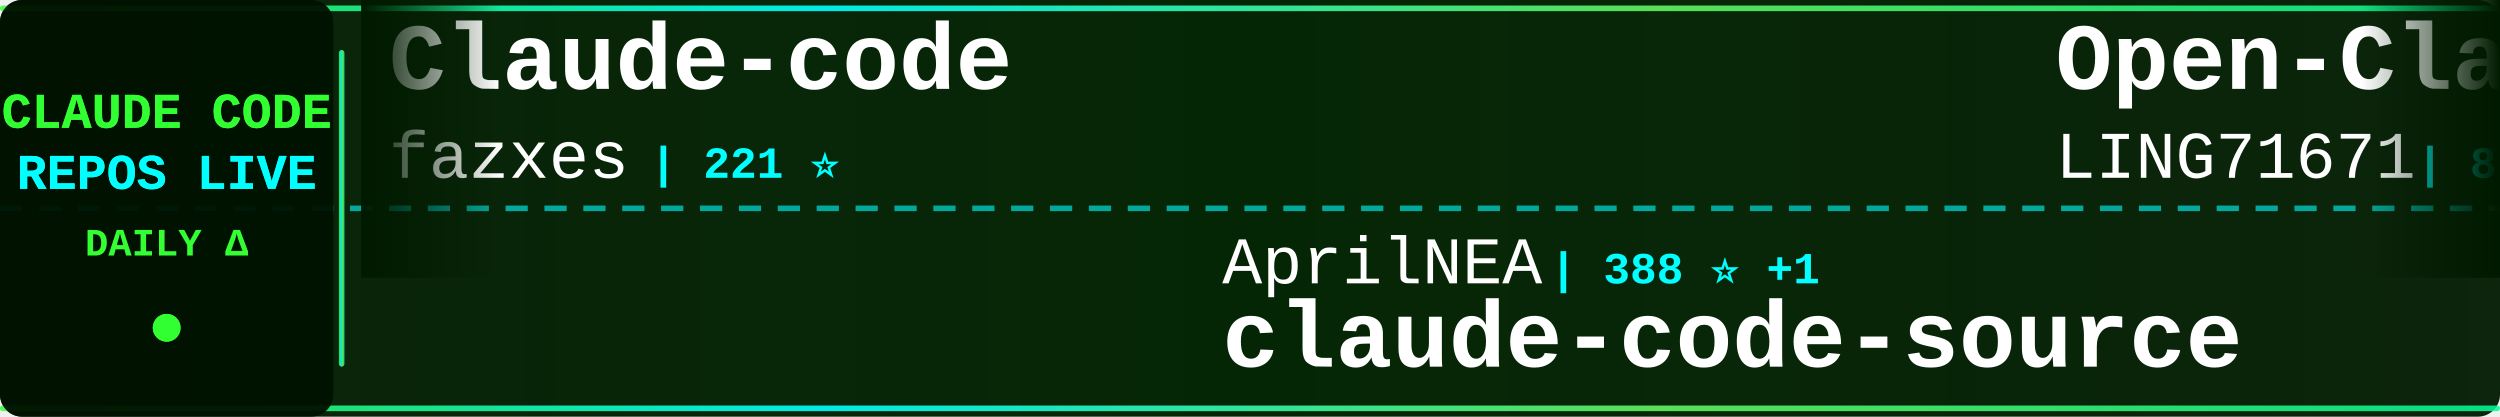
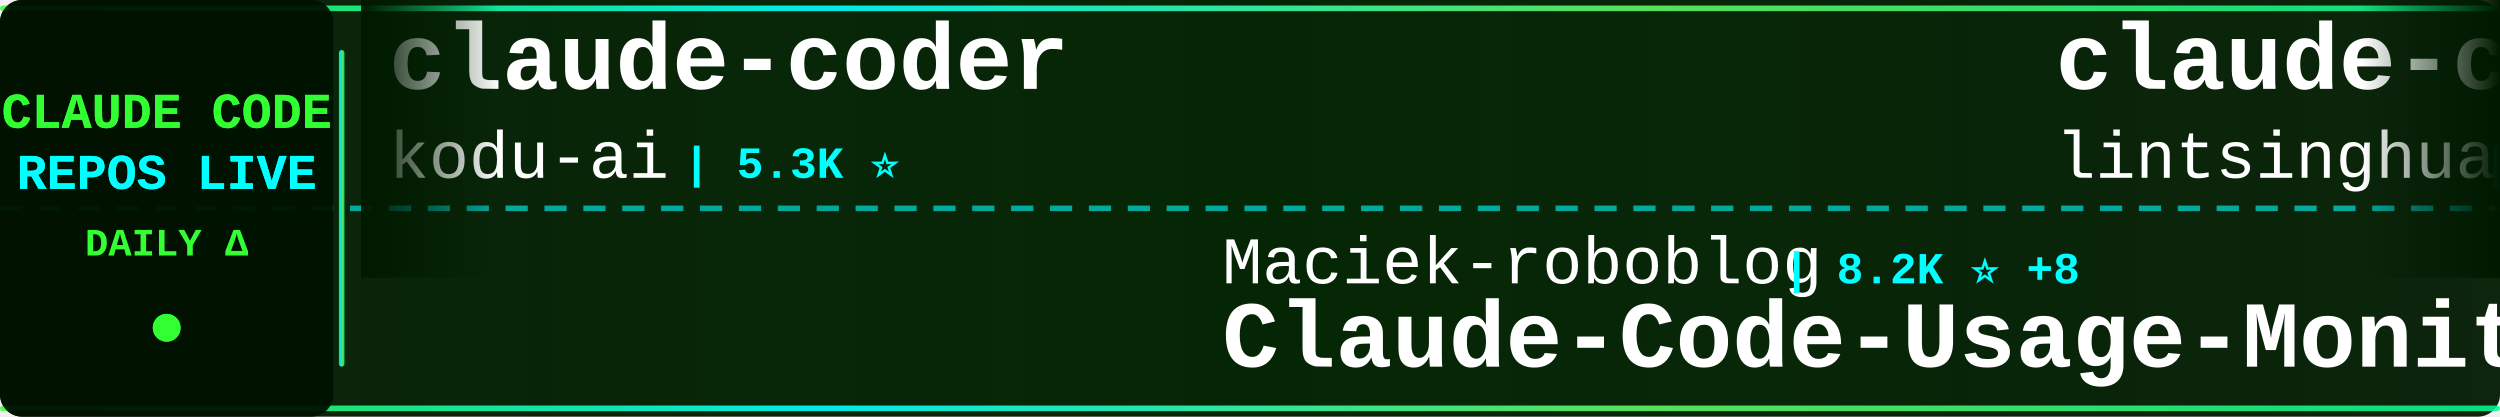
<svg xmlns="http://www.w3.org/2000/svg" width="900" height="150">
  <defs>
    <linearGradient id="tickerBg" x1="0%" y1="0%" x2="100%" y2="0%">
      <stop offset="0%" style="stop-color:#001a00;stop-opacity:0.95" />
      <stop offset="50%" style="stop-color:#002200;stop-opacity:0.98" />
      <stop offset="100%" style="stop-color:#001a00;stop-opacity:0.95" />
    </linearGradient>
    <linearGradient id="borderGrad" x1="0%" y1="0%" x2="100%" y2="0%">
      <stop offset="0%" style="stop-color:#33ff33;stop-opacity:0.85">
        <animate attributeName="stop-opacity" values="0.85;1;0.85" dur="2s" repeatCount="indefinite" />
      </stop>
      <stop offset="33%" style="stop-color:#00ffff;stop-opacity:0.9">
        <animate attributeName="stop-opacity" values="0.9;1;0.9" dur="2.2s" repeatCount="indefinite" />
      </stop>
      <stop offset="66%" style="stop-color:#66ff66;stop-opacity:0.85">
        <animate attributeName="stop-opacity" values="0.85;1;0.85" dur="1.8s" repeatCount="indefinite" />
      </stop>
      <stop offset="100%" style="stop-color:#00ff99;stop-opacity:0.85">
        <animate attributeName="stop-opacity" values="0.85;1;0.85" dur="2s" repeatCount="indefinite" />
      </stop>
    </linearGradient>
    <filter id="textGlow">
      <feGaussianBlur stdDeviation="0.1" result="coloredBlur" />
      <feMerge>
        <feMergeNode in="coloredBlur" />
        <feMergeNode in="SourceGraphic" />
      </feMerge>
    </filter>
    <filter id="metricGlow">
      <feGaussianBlur stdDeviation="0.2" result="coloredBlur" />
      <feMerge>
        <feMergeNode in="coloredBlur" />
        <feMergeNode in="SourceGraphic" />
      </feMerge>
    </filter>
    <linearGradient id="leftFade" x1="0%" y1="0%" x2="100%" y2="0%">
      <stop offset="0%" style="stop-color:#001a00;stop-opacity:1" />
      <stop offset="100%" style="stop-color:#001a00;stop-opacity:0" />
    </linearGradient>
    <linearGradient id="rightFade" x1="0%" y1="0%" x2="100%" y2="0%">
      <stop offset="0%" style="stop-color:#001a00;stop-opacity:0" />
      <stop offset="100%" style="stop-color:#001a00;stop-opacity:1" />
    </linearGradient>
  </defs>
  <rect width="900" height="150" fill="url(#tickerBg)" rx="8" />
  <rect x="0" y="2" width="900" height="2" fill="url(#borderGrad)" rx="1" />
  <rect x="0" y="146" width="900" height="2" fill="url(#borderGrad)" rx="1" />
  <line x1="0" y1="75" x2="900" y2="75" stroke="#00ffff" stroke-width="2" stroke-dasharray="8 6" opacity="0.6" />
  <rect x="0" y="0" width="120" height="150" fill="#001100" opacity="0.95" rx="8" />
  <text x="60" y="46" font-family="'Courier New', monospace" font-size="18" font-weight="bold" fill="#33ff33" text-anchor="middle" filter="url(#textGlow)">
    CLAUDE CODE
  </text>
  <text x="60" y="68" font-family="'Courier New', monospace" font-size="18" font-weight="bold" fill="#00ffff" text-anchor="middle" filter="url(#textGlow)">
    REPOS LIVE
  </text>
  <text x="60" y="92" font-family="'Courier New', monospace" font-size="14" font-weight="bold" fill="#33ff33" text-anchor="middle">
    DAILY Δ
  </text>
  <circle cx="60" cy="118" r="5" fill="#33ff33" filter="url(#metricGlow)">
    <animate attributeName="r" values="4;6;4" dur="1.5s" repeatCount="indefinite" />
    <animate attributeName="opacity" values="0.6;1;0.6" dur="1.5s" repeatCount="indefinite" />
  </circle>
  <rect x="122" y="18" width="2" height="114" fill="url(#borderGrad)" rx="1" />
  <clipPath id="tickerClip">
    <rect x="130" y="0" width="770" height="150" />
  </clipPath>
  <g clip-path="url(#tickerClip)">
    <g id="tickerItems">
      <animateTransform attributeName="transform" attributeType="XML" type="translate" from="0 0" to="-3000 0" dur="54s" repeatCount="indefinite" />
      <g transform="translate(0, 0)">
-         <text x="140" y="32" font-family="'Courier New', monospace" font-size="34" font-weight="bold" fill="#ffffff">Claude-code</text>
-         <text x="140" y="64" font-family="'Courier New', monospace" font-size="24" font-weight="normal" fill="#ffffff" opacity="1.0">fazxes</text>
-         <text x="234" y="64" font-family="'Courier New', monospace" font-size="16" font-weight="bold" fill="#00ffff"> | 221 ⭐</text>
+         <text x="140" y="32" font-family="'Courier New', monospace" font-size="34" font-weight="bold" fill="#ffffff">claude-coder</text>
+         <text x="140" y="64" font-family="'Courier New', monospace" font-size="24" font-weight="normal" fill="#ffffff" opacity="1.0">kodu-ai</text>
+         <text x="246" y="64" font-family="'Courier New', monospace" font-size="16" font-weight="bold" fill="#00ffff"> | 5.3K ⭐</text>
      </g>
      <g transform="translate(300, 0)">
-         <text x="140" y="102" font-family="'Courier New', monospace" font-size="24" font-weight="normal" fill="#ffffff" opacity="1.0">AprilNEA</text>
-         <text x="258" y="102" font-family="'Courier New', monospace" font-size="16" font-weight="bold" fill="#00ffff"> | 388 ⭐ +1</text>
-         <text x="140" y="132" font-family="'Courier New', monospace" font-size="34" font-weight="bold" fill="#ffffff">claude-code-source</text>
+         <text x="140" y="102" font-family="'Courier New', monospace" font-size="24" font-weight="normal" fill="#ffffff" opacity="1.0">Maciek-roboblog</text>
+         <text x="342" y="102" font-family="'Courier New', monospace" font-size="16" font-weight="bold" fill="#00ffff"> | 8.2K ⭐ +8</text>
+         <text x="140" y="132" font-family="'Courier New', monospace" font-size="34" font-weight="bold" fill="#ffffff">Claude-Code-Usage-Monito...</text>
      </g>
      <g transform="translate(600, 0)">
-         <text x="140" y="32" font-family="'Courier New', monospace" font-size="34" font-weight="bold" fill="#ffffff">Open-ClaudeCode</text>
-         <text x="140" y="64" font-family="'Courier New', monospace" font-size="24" font-weight="normal" fill="#ffffff" opacity="1.0">LING71671</text>
-         <text x="270" y="64" font-family="'Courier New', monospace" font-size="16" font-weight="bold" fill="#00ffff"> | 890 ⭐ +1</text>
+         <text x="140" y="32" font-family="'Courier New', monospace" font-size="34" font-weight="bold" fill="#ffffff">claude-code-book</text>
+         <text x="140" y="64" font-family="'Courier New', monospace" font-size="24" font-weight="normal" fill="#ffffff" opacity="1.0">lintsinghua</text>
+         <text x="294" y="64" font-family="'Courier New', monospace" font-size="16" font-weight="bold" fill="#00ffff"> | 3.7K ⭐ +12</text>
      </g>
      <g transform="translate(900, 0)">
-         <text x="140" y="102" font-family="'Courier New', monospace" font-size="24" font-weight="normal" fill="#ffffff" opacity="1.0">VoltAgent</text>
-         <text x="270" y="102" font-family="'Courier New', monospace" font-size="16" font-weight="bold" fill="#00ffff"> | 22.0K ⭐ +83</text>
-         <text x="140" y="132" font-family="'Courier New', monospace" font-size="34" font-weight="bold" fill="#ffffff">awesome-claude-code-suba...</text>
+         <text x="140" y="102" font-family="'Courier New', monospace" font-size="24" font-weight="normal" fill="#ffffff" opacity="1.0">router-for-me</text>
+         <text x="318" y="102" font-family="'Courier New', monospace" font-size="16" font-weight="bold" fill="#00ffff"> | 37.8K ⭐ +96</text>
+         <text x="140" y="132" font-family="'Courier New', monospace" font-size="34" font-weight="bold" fill="#ffffff">CLIProxyAPI</text>
      </g>
      <g transform="translate(1200, 0)">
-         <text x="140" y="32" font-family="'Courier New', monospace" font-size="34" font-weight="bold" fill="#ffffff">claude-code-source-build</text>
-         <text x="140" y="64" font-family="'Courier New', monospace" font-size="24" font-weight="normal" fill="#ffffff" opacity="1.0">andrew-kramer-inno</text>
-         <text x="378" y="64" font-family="'Courier New', monospace" font-size="16" font-weight="bold" fill="#00ffff"> | 590 ⭐</text>
+         <text x="140" y="32" font-family="'Courier New', monospace" font-size="34" font-weight="bold" fill="#ffffff">claude-code-base-action</text>
+         <text x="140" y="64" font-family="'Courier New', monospace" font-size="24" font-weight="normal" fill="#ffffff" opacity="1.0">anthropics</text>
+         <text x="282" y="64" font-family="'Courier New', monospace" font-size="16" font-weight="bold" fill="#00ffff"> | 881 ⭐ +1</text>
      </g>
      <g transform="translate(1500, 0)">
-         <text x="140" y="102" font-family="'Courier New', monospace" font-size="24" font-weight="normal" fill="#ffffff" opacity="1.0">sugyan</text>
-         <text x="234" y="102" font-family="'Courier New', monospace" font-size="16" font-weight="bold" fill="#00ffff"> | 1.1K ⭐</text>
-         <text x="140" y="132" font-family="'Courier New', monospace" font-size="34" font-weight="bold" fill="#ffffff">claude-code-webui</text>
+         <text x="140" y="102" font-family="'Courier New', monospace" font-size="24" font-weight="normal" fill="#ffffff" opacity="1.0">andrew-kramer-inno</text>
+         <text x="378" y="102" font-family="'Courier New', monospace" font-size="16" font-weight="bold" fill="#00ffff"> | 590 ⭐</text>
+         <text x="140" y="132" font-family="'Courier New', monospace" font-size="34" font-weight="bold" fill="#ffffff">claude-code-source-build</text>
      </g>
      <g transform="translate(1800, 0)">
-         <text x="140" y="32" font-family="'Courier New', monospace" font-size="34" font-weight="bold" fill="#ffffff">claude-code-plugins-plus...</text>
-         <text x="140" y="64" font-family="'Courier New', monospace" font-size="24" font-weight="normal" fill="#ffffff" opacity="1.0">jeremylongshore</text>
-         <text x="342" y="64" font-family="'Courier New', monospace" font-size="16" font-weight="bold" fill="#00ffff"> | 2.4K ⭐ +3</text>
+         <text x="140" y="32" font-family="'Courier New', monospace" font-size="34" font-weight="bold" fill="#ffffff">claude_code_src</text>
+         <text x="140" y="64" font-family="'Courier New', monospace" font-size="24" font-weight="normal" fill="#ffffff" opacity="1.0">ponponon</text>
+         <text x="258" y="64" font-family="'Courier New', monospace" font-size="16" font-weight="bold" fill="#00ffff"> | 2.3K ⭐ +3</text>
      </g>
      <g transform="translate(2100, 0)">
-         <text x="140" y="102" font-family="'Courier New', monospace" font-size="24" font-weight="normal" fill="#ffffff" opacity="1.0">zebbern</text>
-         <text x="246" y="102" font-family="'Courier New', monospace" font-size="16" font-weight="bold" fill="#00ffff"> | 4.3K ⭐ +4</text>
-         <text x="140" y="132" font-family="'Courier New', monospace" font-size="34" font-weight="bold" fill="#ffffff">claude-code-guide</text>
+         <text x="140" y="102" font-family="'Courier New', monospace" font-size="24" font-weight="normal" fill="#ffffff" opacity="1.0">feiskyer</text>
+         <text x="258" y="102" font-family="'Courier New', monospace" font-size="16" font-weight="bold" fill="#00ffff"> | 1.6K ⭐</text>
+         <text x="140" y="132" font-family="'Courier New', monospace" font-size="34" font-weight="bold" fill="#ffffff">claude-code-settings</text>
      </g>
      <g transform="translate(2400, 0)">
-         <text x="140" y="32" font-family="'Courier New', monospace" font-size="34" font-weight="bold" fill="#ffffff">claude-code-proxy</text>
-         <text x="140" y="64" font-family="'Courier New', monospace" font-size="24" font-weight="normal" fill="#ffffff" opacity="1.0">1rgs</text>
-         <text x="210" y="64" font-family="'Courier New', monospace" font-size="16" font-weight="bold" fill="#00ffff"> | 3.6K ⭐ +4</text>
+         <text x="140" y="32" font-family="'Courier New', monospace" font-size="34" font-weight="bold" fill="#ffffff">claude-code-source-code</text>
+         <text x="140" y="64" font-family="'Courier New', monospace" font-size="24" font-weight="normal" fill="#ffffff" opacity="1.0">777genius</text>
+         <text x="270" y="64" font-family="'Courier New', monospace" font-size="16" font-weight="bold" fill="#00ffff"> | 915 ⭐</text>
      </g>
      <g transform="translate(2700, 0)">
-         <text x="140" y="102" font-family="'Courier New', monospace" font-size="24" font-weight="normal" fill="#ffffff" opacity="1.0">FlorianBruniaux</text>
-         <text x="342" y="102" font-family="'Courier New', monospace" font-size="16" font-weight="bold" fill="#00ffff"> | 5.1K ⭐ +10</text>
-         <text x="140" y="132" font-family="'Courier New', monospace" font-size="34" font-weight="bold" fill="#ffffff">claude-code-ultimate-gui...</text>
+         <text x="140" y="102" font-family="'Courier New', monospace" font-size="24" font-weight="normal" fill="#ffffff" opacity="1.0">darcyegb</text>
+         <text x="258" y="102" font-family="'Courier New', monospace" font-size="16" font-weight="bold" fill="#00ffff"> | 729 ⭐ +2</text>
+         <text x="140" y="132" font-family="'Courier New', monospace" font-size="34" font-weight="bold" fill="#ffffff">ClaudeCodeAgents</text>
      </g>
      <g transform="translate(3000, 0)">
-         <text x="140" y="32" font-family="'Courier New', monospace" font-size="34" font-weight="bold" fill="#ffffff">Claude-code</text>
-         <text x="140" y="64" font-family="'Courier New', monospace" font-size="24" font-weight="normal" fill="#ffffff" opacity="1.0">fazxes</text>
-         <text x="234" y="64" font-family="'Courier New', monospace" font-size="16" font-weight="bold" fill="#00ffff"> | 221 ⭐</text>
+         <text x="140" y="32" font-family="'Courier New', monospace" font-size="34" font-weight="bold" fill="#ffffff">claude-coder</text>
+         <text x="140" y="64" font-family="'Courier New', monospace" font-size="24" font-weight="normal" fill="#ffffff" opacity="1.0">kodu-ai</text>
+         <text x="246" y="64" font-family="'Courier New', monospace" font-size="16" font-weight="bold" fill="#00ffff"> | 5.3K ⭐</text>
      </g>
      <g transform="translate(3300, 0)">
-         <text x="140" y="102" font-family="'Courier New', monospace" font-size="24" font-weight="normal" fill="#ffffff" opacity="1.0">AprilNEA</text>
-         <text x="258" y="102" font-family="'Courier New', monospace" font-size="16" font-weight="bold" fill="#00ffff"> | 388 ⭐ +1</text>
-         <text x="140" y="132" font-family="'Courier New', monospace" font-size="34" font-weight="bold" fill="#ffffff">claude-code-source</text>
+         <text x="140" y="102" font-family="'Courier New', monospace" font-size="24" font-weight="normal" fill="#ffffff" opacity="1.0">Maciek-roboblog</text>
+         <text x="342" y="102" font-family="'Courier New', monospace" font-size="16" font-weight="bold" fill="#00ffff"> | 8.2K ⭐ +8</text>
+         <text x="140" y="132" font-family="'Courier New', monospace" font-size="34" font-weight="bold" fill="#ffffff">Claude-Code-Usage-Monito...</text>
      </g>
      <g transform="translate(3600, 0)">
-         <text x="140" y="32" font-family="'Courier New', monospace" font-size="34" font-weight="bold" fill="#ffffff">Open-ClaudeCode</text>
-         <text x="140" y="64" font-family="'Courier New', monospace" font-size="24" font-weight="normal" fill="#ffffff" opacity="1.0">LING71671</text>
-         <text x="270" y="64" font-family="'Courier New', monospace" font-size="16" font-weight="bold" fill="#00ffff"> | 890 ⭐ +1</text>
+         <text x="140" y="32" font-family="'Courier New', monospace" font-size="34" font-weight="bold" fill="#ffffff">claude-code-book</text>
+         <text x="140" y="64" font-family="'Courier New', monospace" font-size="24" font-weight="normal" fill="#ffffff" opacity="1.0">lintsinghua</text>
+         <text x="294" y="64" font-family="'Courier New', monospace" font-size="16" font-weight="bold" fill="#00ffff"> | 3.7K ⭐ +12</text>
      </g>
      <g transform="translate(3900, 0)">
-         <text x="140" y="102" font-family="'Courier New', monospace" font-size="24" font-weight="normal" fill="#ffffff" opacity="1.0">VoltAgent</text>
-         <text x="270" y="102" font-family="'Courier New', monospace" font-size="16" font-weight="bold" fill="#00ffff"> | 22.0K ⭐ +83</text>
-         <text x="140" y="132" font-family="'Courier New', monospace" font-size="34" font-weight="bold" fill="#ffffff">awesome-claude-code-suba...</text>
+         <text x="140" y="102" font-family="'Courier New', monospace" font-size="24" font-weight="normal" fill="#ffffff" opacity="1.0">router-for-me</text>
+         <text x="318" y="102" font-family="'Courier New', monospace" font-size="16" font-weight="bold" fill="#00ffff"> | 37.8K ⭐ +96</text>
+         <text x="140" y="132" font-family="'Courier New', monospace" font-size="34" font-weight="bold" fill="#ffffff">CLIProxyAPI</text>
      </g>
    </g>
  </g>
  <rect x="130" y="0" width="50" height="100" fill="url(#leftFade)" />
  <rect x="850" y="0" width="50" height="100" fill="url(#rightFade)" />
</svg>
